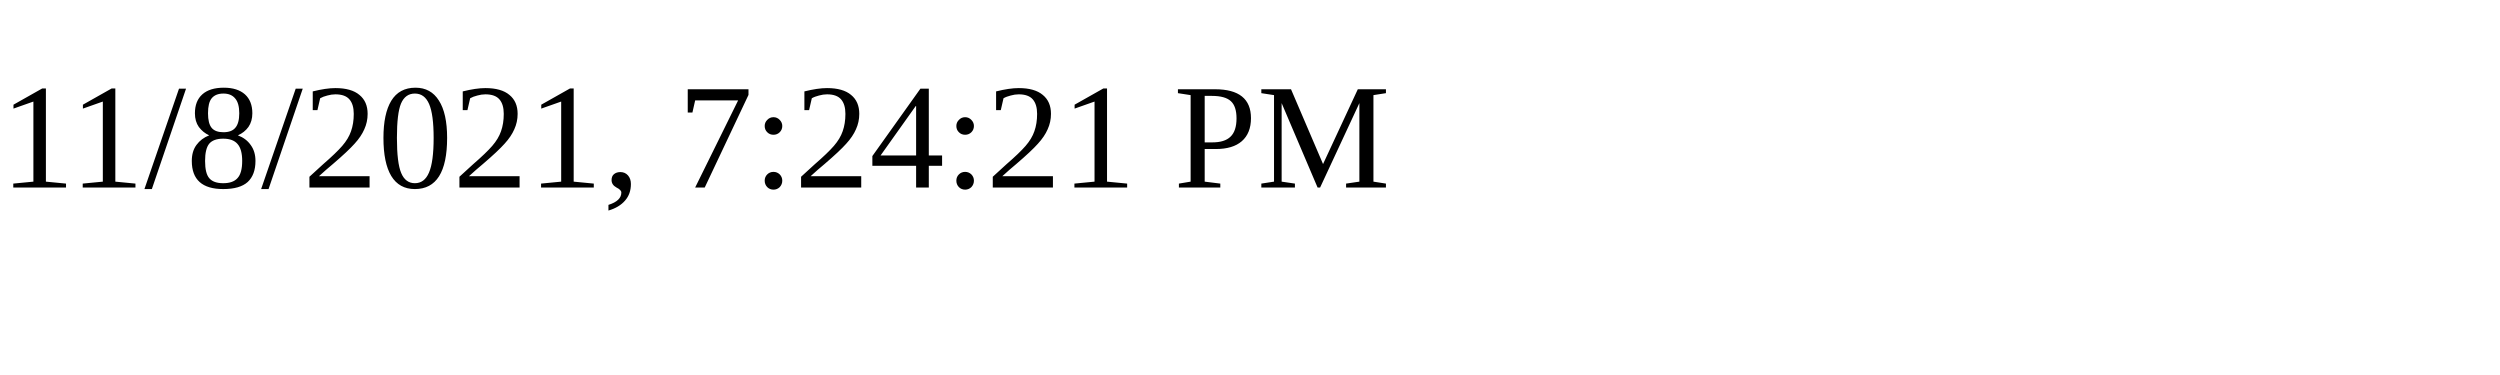
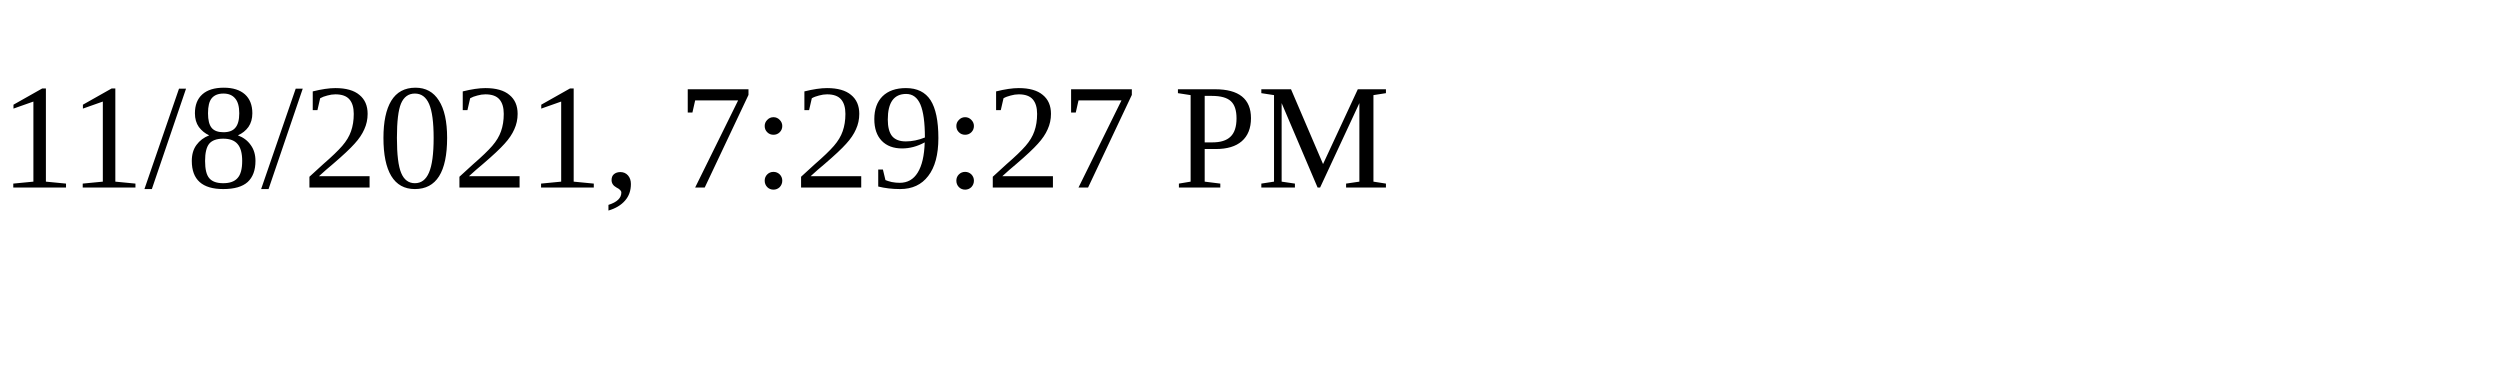
<svg xmlns="http://www.w3.org/2000/svg" height="30" width="200">
-   <text x="0" y="15">11/8/2021, 7:24:21 PM</text>
+   <text x="0" y="15">11/8/2021, 7:29:27 PM</text>
</svg>
